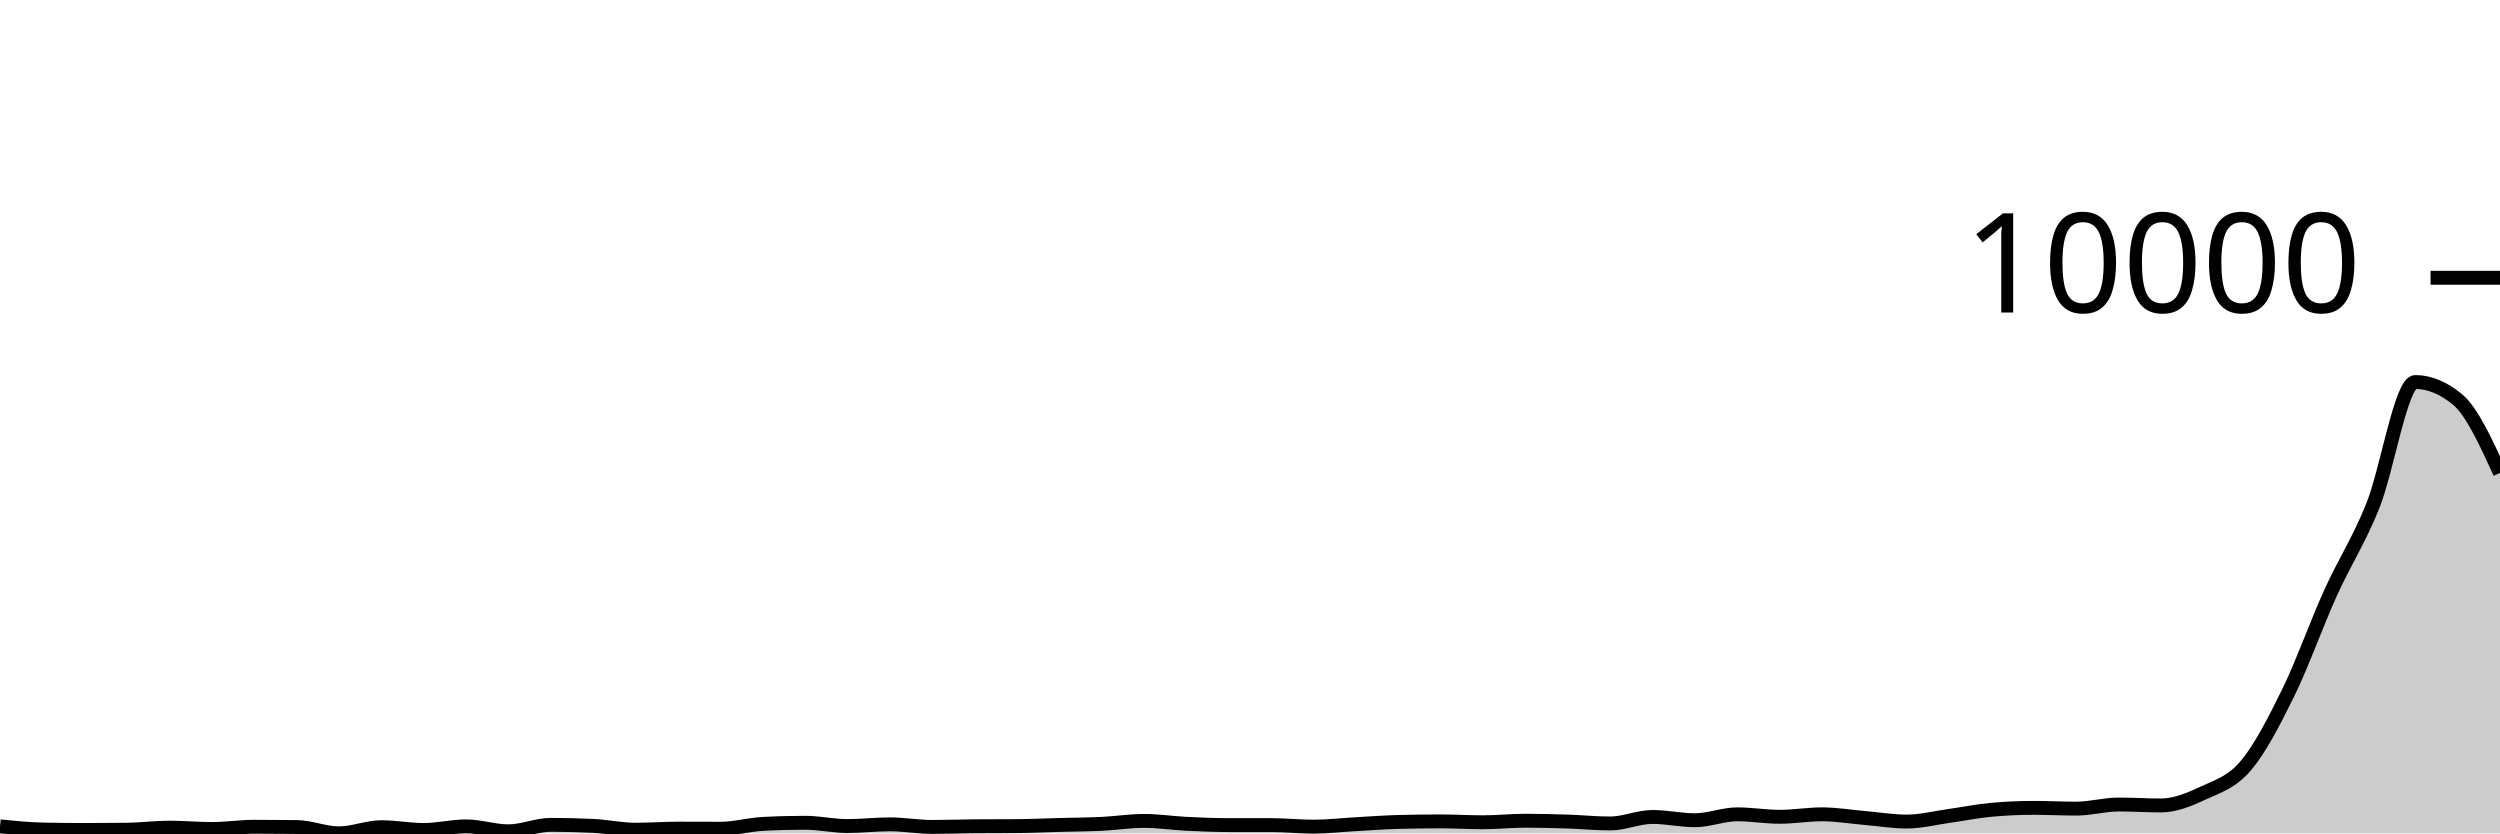
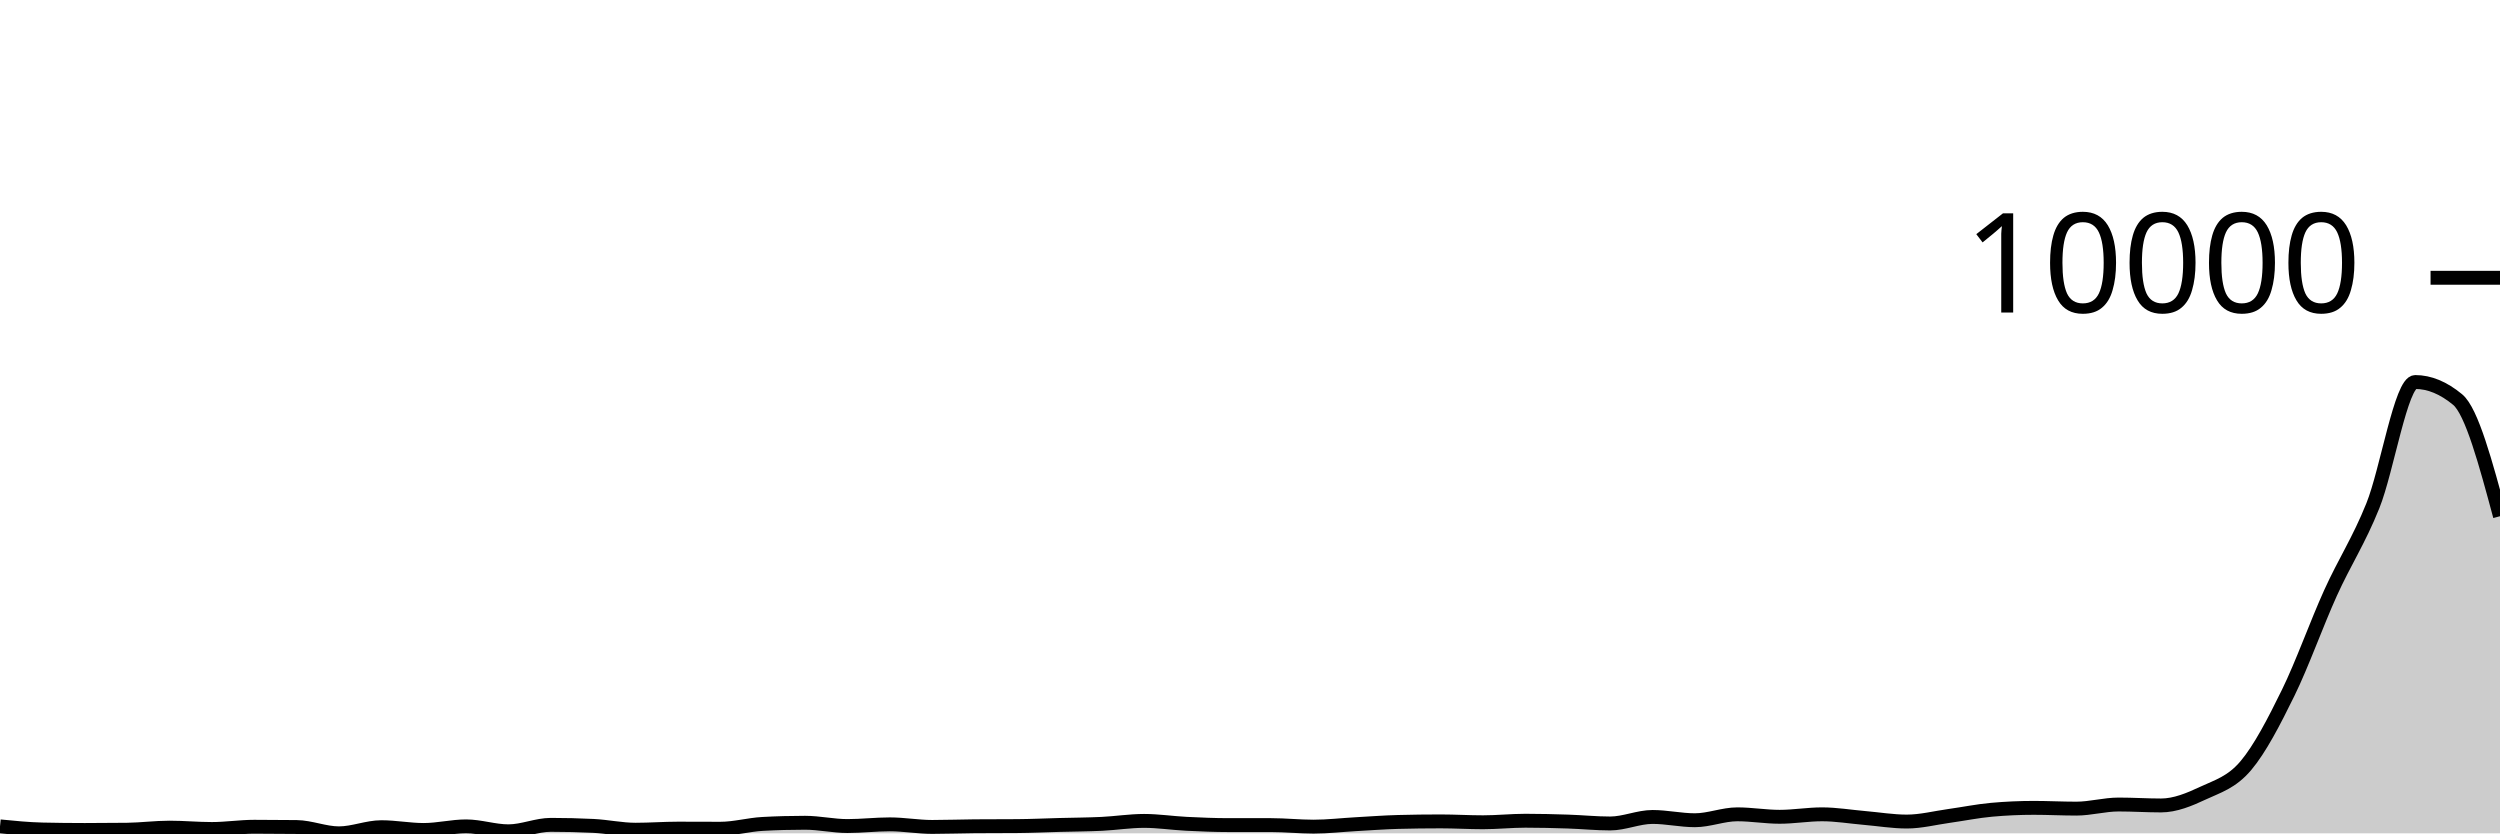
<svg xmlns="http://www.w3.org/2000/svg" viewBox="0 0 180 60">
  <g transform="translate(0,20)">
-     <path class="area" fill="rgba(0, 0, 0, 0.2)" d="M0,39.499C1.017,39.6,2.034,39.7,3.051,39.724C4.068,39.748,5.085,39.759,6.102,39.759C7.119,39.759,8.136,39.753,9.153,39.74C10.169,39.727,11.186,39.59,12.203,39.59C13.22,39.59,14.237,39.688,15.254,39.688C16.271,39.688,17.288,39.527,18.305,39.527C19.322,39.527,20.339,39.533,21.356,39.546C22.373,39.56,23.39,40,24.407,40C25.424,40,26.441,39.558,27.458,39.558C28.475,39.558,29.492,39.759,30.508,39.759C31.525,39.759,32.542,39.499,33.559,39.499C34.576,39.499,35.593,39.854,36.61,39.854C37.627,39.854,38.644,39.389,39.661,39.389C40.678,39.389,41.695,39.414,42.712,39.464C43.729,39.514,44.746,39.74,45.763,39.74C46.78,39.74,47.797,39.661,48.814,39.661C49.831,39.661,50.847,39.669,51.864,39.669C52.881,39.669,53.898,39.377,54.915,39.322C55.932,39.266,56.949,39.239,57.966,39.239C58.983,39.239,60,39.475,61.017,39.475C62.034,39.475,63.051,39.353,64.068,39.353C65.085,39.353,66.102,39.539,67.119,39.539C68.136,39.539,69.153,39.499,70.169,39.491C71.186,39.483,72.203,39.487,73.22,39.479C74.237,39.472,75.254,39.424,76.271,39.397C77.288,39.37,78.305,39.366,79.322,39.318C80.339,39.269,81.356,39.105,82.373,39.105C83.39,39.105,84.407,39.263,85.424,39.314C86.441,39.364,87.458,39.408,88.475,39.408C89.492,39.408,90.508,39.408,91.525,39.408C92.542,39.408,93.559,39.519,94.576,39.519C95.593,39.519,96.61,39.398,97.627,39.341C98.644,39.285,99.661,39.206,100.678,39.18C101.695,39.153,102.712,39.14,103.729,39.14C104.746,39.14,105.763,39.203,106.78,39.203C107.797,39.203,108.814,39.093,109.831,39.093C110.847,39.093,111.864,39.119,112.881,39.152C113.898,39.185,114.915,39.29,115.932,39.29C116.949,39.29,117.966,38.821,118.983,38.821C120,38.821,121.017,39.057,122.034,39.057C123.051,39.057,124.068,38.631,125.085,38.631C126.102,38.631,127.119,38.809,128.136,38.809C129.153,38.809,130.169,38.631,131.186,38.631C132.203,38.631,133.22,38.805,134.237,38.892C135.254,38.979,136.271,39.152,137.288,39.152C138.305,39.152,139.322,38.887,140.339,38.746C141.356,38.604,142.373,38.396,143.39,38.304C144.407,38.212,145.424,38.166,146.441,38.166C147.458,38.166,148.475,38.221,149.492,38.221C150.508,38.221,151.525,37.925,152.542,37.925C153.559,37.925,154.576,37.993,155.593,37.993C156.61,37.993,157.627,37.57,158.644,37.093C159.661,36.617,160.678,36.334,161.695,35.133C162.712,33.932,163.729,31.961,164.746,29.888C165.763,27.814,166.78,24.94,167.797,22.694C168.814,20.448,169.831,18.942,170.847,16.411C171.864,13.88,172.881,7.505,173.898,7.505C174.915,7.505,175.932,7.926,176.949,8.768C177.966,9.609,178.983,11.829,180,14.049L180,40C178.983,40,177.966,40,176.949,40C175.932,40,174.915,40,173.898,40C172.881,40,171.864,40,170.847,40C169.831,40,168.814,40,167.797,40C166.78,40,165.763,40,164.746,40C163.729,40,162.712,40,161.695,40C160.678,40,159.661,40,158.644,40C157.627,40,156.61,40,155.593,40C154.576,40,153.559,40,152.542,40C151.525,40,150.508,40,149.492,40C148.475,40,147.458,40,146.441,40C145.424,40,144.407,40,143.39,40C142.373,40,141.356,40,140.339,40C139.322,40,138.305,40,137.288,40C136.271,40,135.254,40,134.237,40C133.22,40,132.203,40,131.186,40C130.169,40,129.153,40,128.136,40C127.119,40,126.102,40,125.085,40C124.068,40,123.051,40,122.034,40C121.017,40,120,40,118.983,40C117.966,40,116.949,40,115.932,40C114.915,40,113.898,40,112.881,40C111.864,40,110.847,40,109.831,40C108.814,40,107.797,40,106.78,40C105.763,40,104.746,40,103.729,40C102.712,40,101.695,40,100.678,40C99.661,40,98.644,40,97.627,40C96.61,40,95.593,40,94.576,40C93.559,40,92.542,40,91.525,40C90.508,40,89.492,40,88.475,40C87.458,40,86.441,40,85.424,40C84.407,40,83.39,40,82.373,40C81.356,40,80.339,40,79.322,40C78.305,40,77.288,40,76.271,40C75.254,40,74.237,40,73.22,40C72.203,40,71.186,40,70.169,40C69.153,40,68.136,40,67.119,40C66.102,40,65.085,40,64.068,40C63.051,40,62.034,40,61.017,40C60,40,58.983,40,57.966,40C56.949,40,55.932,40,54.915,40C53.898,40,52.881,40,51.864,40C50.847,40,49.831,40,48.814,40C47.797,40,46.78,40,45.763,40C44.746,40,43.729,40,42.712,40C41.695,40,40.678,40,39.661,40C38.644,40,37.627,40,36.61,40C35.593,40,34.576,40,33.559,40C32.542,40,31.525,40,30.508,40C29.492,40,28.475,40,27.458,40C26.441,40,25.424,40,24.407,40C23.39,40,22.373,40,21.356,40C20.339,40,19.322,40,18.305,40C17.288,40,16.271,40,15.254,40C14.237,40,13.22,40,12.203,40C11.186,40,10.169,40,9.153,40C8.136,40,7.119,40,6.102,40C5.085,40,4.068,40,3.051,40C2.034,40,1.017,40,0,40Z" />
-     <path class="line" stroke="black" fill="none" d="M0,39.499C1.017,39.6,2.034,39.7,3.051,39.724C4.068,39.748,5.085,39.759,6.102,39.759C7.119,39.759,8.136,39.753,9.153,39.74C10.169,39.727,11.186,39.59,12.203,39.59C13.22,39.59,14.237,39.688,15.254,39.688C16.271,39.688,17.288,39.527,18.305,39.527C19.322,39.527,20.339,39.533,21.356,39.546C22.373,39.56,23.39,40,24.407,40C25.424,40,26.441,39.558,27.458,39.558C28.475,39.558,29.492,39.759,30.508,39.759C31.525,39.759,32.542,39.499,33.559,39.499C34.576,39.499,35.593,39.854,36.61,39.854C37.627,39.854,38.644,39.389,39.661,39.389C40.678,39.389,41.695,39.414,42.712,39.464C43.729,39.514,44.746,39.74,45.763,39.74C46.78,39.74,47.797,39.661,48.814,39.661C49.831,39.661,50.847,39.669,51.864,39.669C52.881,39.669,53.898,39.377,54.915,39.322C55.932,39.266,56.949,39.239,57.966,39.239C58.983,39.239,60,39.475,61.017,39.475C62.034,39.475,63.051,39.353,64.068,39.353C65.085,39.353,66.102,39.539,67.119,39.539C68.136,39.539,69.153,39.499,70.169,39.491C71.186,39.483,72.203,39.487,73.22,39.479C74.237,39.472,75.254,39.424,76.271,39.397C77.288,39.37,78.305,39.366,79.322,39.318C80.339,39.269,81.356,39.105,82.373,39.105C83.39,39.105,84.407,39.263,85.424,39.314C86.441,39.364,87.458,39.408,88.475,39.408C89.492,39.408,90.508,39.408,91.525,39.408C92.542,39.408,93.559,39.519,94.576,39.519C95.593,39.519,96.61,39.398,97.627,39.341C98.644,39.285,99.661,39.206,100.678,39.18C101.695,39.153,102.712,39.14,103.729,39.14C104.746,39.14,105.763,39.203,106.78,39.203C107.797,39.203,108.814,39.093,109.831,39.093C110.847,39.093,111.864,39.119,112.881,39.152C113.898,39.185,114.915,39.29,115.932,39.29C116.949,39.29,117.966,38.821,118.983,38.821C120,38.821,121.017,39.057,122.034,39.057C123.051,39.057,124.068,38.631,125.085,38.631C126.102,38.631,127.119,38.809,128.136,38.809C129.153,38.809,130.169,38.631,131.186,38.631C132.203,38.631,133.22,38.805,134.237,38.892C135.254,38.979,136.271,39.152,137.288,39.152C138.305,39.152,139.322,38.887,140.339,38.746C141.356,38.604,142.373,38.396,143.39,38.304C144.407,38.212,145.424,38.166,146.441,38.166C147.458,38.166,148.475,38.221,149.492,38.221C150.508,38.221,151.525,37.925,152.542,37.925C153.559,37.925,154.576,37.993,155.593,37.993C156.61,37.993,157.627,37.57,158.644,37.093C159.661,36.617,160.678,36.334,161.695,35.133C162.712,33.932,163.729,31.961,164.746,29.888C165.763,27.814,166.78,24.94,167.797,22.694C168.814,20.448,169.831,18.942,170.847,16.411C171.864,13.88,172.881,7.505,173.898,7.505C174.915,7.505,175.932,7.926,176.949,8.768C177.966,9.609,178.983,11.829,180,14.049" />
+     <path class="area" fill="rgba(0, 0, 0, 0.2)" d="M0,39.499C1.017,39.6,2.034,39.7,3.051,39.724C4.068,39.748,5.085,39.759,6.102,39.759C7.119,39.759,8.136,39.753,9.153,39.74C10.169,39.727,11.186,39.59,12.203,39.59C13.22,39.59,14.237,39.688,15.254,39.688C16.271,39.688,17.288,39.527,18.305,39.527C19.322,39.527,20.339,39.533,21.356,39.546C22.373,39.56,23.39,40,24.407,40C25.424,40,26.441,39.558,27.458,39.558C28.475,39.558,29.492,39.759,30.508,39.759C31.525,39.759,32.542,39.499,33.559,39.499C34.576,39.499,35.593,39.854,36.61,39.854C37.627,39.854,38.644,39.389,39.661,39.389C40.678,39.389,41.695,39.414,42.712,39.464C43.729,39.514,44.746,39.74,45.763,39.74C46.78,39.74,47.797,39.661,48.814,39.661C49.831,39.661,50.847,39.669,51.864,39.669C52.881,39.669,53.898,39.377,54.915,39.322C55.932,39.266,56.949,39.239,57.966,39.239C58.983,39.239,60,39.475,61.017,39.475C62.034,39.475,63.051,39.353,64.068,39.353C65.085,39.353,66.102,39.539,67.119,39.539C68.136,39.539,69.153,39.499,70.169,39.491C71.186,39.483,72.203,39.487,73.22,39.479C74.237,39.472,75.254,39.424,76.271,39.397C77.288,39.37,78.305,39.366,79.322,39.318C80.339,39.269,81.356,39.105,82.373,39.105C83.39,39.105,84.407,39.263,85.424,39.314C86.441,39.364,87.458,39.408,88.475,39.408C89.492,39.408,90.508,39.408,91.525,39.408C92.542,39.408,93.559,39.519,94.576,39.519C95.593,39.519,96.61,39.398,97.627,39.341C98.644,39.285,99.661,39.206,100.678,39.18C101.695,39.153,102.712,39.14,103.729,39.14C104.746,39.14,105.763,39.203,106.78,39.203C107.797,39.203,108.814,39.093,109.831,39.093C110.847,39.093,111.864,39.119,112.881,39.152C113.898,39.185,114.915,39.29,115.932,39.29C116.949,39.29,117.966,38.821,118.983,38.821C120,38.821,121.017,39.057,122.034,39.057C123.051,39.057,124.068,38.631,125.085,38.631C126.102,38.631,127.119,38.809,128.136,38.809C129.153,38.809,130.169,38.631,131.186,38.631C132.203,38.631,133.22,38.805,134.237,38.892C135.254,38.979,136.271,39.152,137.288,39.152C138.305,39.152,139.322,38.887,140.339,38.746C141.356,38.604,142.373,38.396,143.39,38.304C144.407,38.212,145.424,38.166,146.441,38.166C147.458,38.166,148.475,38.221,149.492,38.221C150.508,38.221,151.525,37.925,152.542,37.925C153.559,37.925,154.576,37.993,155.593,37.993C156.61,37.993,157.627,37.57,158.644,37.093C159.661,36.617,160.678,36.334,161.695,35.133C162.712,33.932,163.729,31.961,164.746,29.888C165.763,27.814,166.78,24.94,167.797,22.694C168.814,20.448,169.831,18.942,170.847,16.411C171.864,13.88,172.881,7.505,173.898,7.505C174.915,7.505,175.932,7.926,176.949,8.768C177.966,9.609,178.983,13.389,180,17.168L180,40C178.983,40,177.966,40,176.949,40C175.932,40,174.915,40,173.898,40C172.881,40,171.864,40,170.847,40C169.831,40,168.814,40,167.797,40C166.78,40,165.763,40,164.746,40C163.729,40,162.712,40,161.695,40C160.678,40,159.661,40,158.644,40C157.627,40,156.61,40,155.593,40C154.576,40,153.559,40,152.542,40C151.525,40,150.508,40,149.492,40C148.475,40,147.458,40,146.441,40C145.424,40,144.407,40,143.39,40C142.373,40,141.356,40,140.339,40C139.322,40,138.305,40,137.288,40C136.271,40,135.254,40,134.237,40C133.22,40,132.203,40,131.186,40C130.169,40,129.153,40,128.136,40C127.119,40,126.102,40,125.085,40C124.068,40,123.051,40,122.034,40C121.017,40,120,40,118.983,40C117.966,40,116.949,40,115.932,40C114.915,40,113.898,40,112.881,40C111.864,40,110.847,40,109.831,40C108.814,40,107.797,40,106.78,40C105.763,40,104.746,40,103.729,40C102.712,40,101.695,40,100.678,40C99.661,40,98.644,40,97.627,40C96.61,40,95.593,40,94.576,40C93.559,40,92.542,40,91.525,40C90.508,40,89.492,40,88.475,40C87.458,40,86.441,40,85.424,40C84.407,40,83.39,40,82.373,40C81.356,40,80.339,40,79.322,40C78.305,40,77.288,40,76.271,40C75.254,40,74.237,40,73.22,40C72.203,40,71.186,40,70.169,40C69.153,40,68.136,40,67.119,40C66.102,40,65.085,40,64.068,40C63.051,40,62.034,40,61.017,40C60,40,58.983,40,57.966,40C56.949,40,55.932,40,54.915,40C53.898,40,52.881,40,51.864,40C50.847,40,49.831,40,48.814,40C47.797,40,46.78,40,45.763,40C44.746,40,43.729,40,42.712,40C41.695,40,40.678,40,39.661,40C38.644,40,37.627,40,36.61,40C35.593,40,34.576,40,33.559,40C32.542,40,31.525,40,30.508,40C29.492,40,28.475,40,27.458,40C26.441,40,25.424,40,24.407,40C23.39,40,22.373,40,21.356,40C20.339,40,19.322,40,18.305,40C17.288,40,16.271,40,15.254,40C14.237,40,13.22,40,12.203,40C11.186,40,10.169,40,9.153,40C8.136,40,7.119,40,6.102,40C5.085,40,4.068,40,3.051,40C2.034,40,1.017,40,0,40Z" />
+     <path class="line" stroke="black" fill="none" d="M0,39.499C1.017,39.6,2.034,39.7,3.051,39.724C4.068,39.748,5.085,39.759,6.102,39.759C7.119,39.759,8.136,39.753,9.153,39.74C10.169,39.727,11.186,39.59,12.203,39.59C13.22,39.59,14.237,39.688,15.254,39.688C16.271,39.688,17.288,39.527,18.305,39.527C19.322,39.527,20.339,39.533,21.356,39.546C22.373,39.56,23.39,40,24.407,40C25.424,40,26.441,39.558,27.458,39.558C28.475,39.558,29.492,39.759,30.508,39.759C31.525,39.759,32.542,39.499,33.559,39.499C34.576,39.499,35.593,39.854,36.61,39.854C37.627,39.854,38.644,39.389,39.661,39.389C40.678,39.389,41.695,39.414,42.712,39.464C43.729,39.514,44.746,39.74,45.763,39.74C46.78,39.74,47.797,39.661,48.814,39.661C49.831,39.661,50.847,39.669,51.864,39.669C52.881,39.669,53.898,39.377,54.915,39.322C55.932,39.266,56.949,39.239,57.966,39.239C58.983,39.239,60,39.475,61.017,39.475C62.034,39.475,63.051,39.353,64.068,39.353C65.085,39.353,66.102,39.539,67.119,39.539C68.136,39.539,69.153,39.499,70.169,39.491C71.186,39.483,72.203,39.487,73.22,39.479C74.237,39.472,75.254,39.424,76.271,39.397C77.288,39.37,78.305,39.366,79.322,39.318C80.339,39.269,81.356,39.105,82.373,39.105C83.39,39.105,84.407,39.263,85.424,39.314C86.441,39.364,87.458,39.408,88.475,39.408C89.492,39.408,90.508,39.408,91.525,39.408C92.542,39.408,93.559,39.519,94.576,39.519C95.593,39.519,96.61,39.398,97.627,39.341C98.644,39.285,99.661,39.206,100.678,39.18C101.695,39.153,102.712,39.14,103.729,39.14C104.746,39.14,105.763,39.203,106.78,39.203C107.797,39.203,108.814,39.093,109.831,39.093C110.847,39.093,111.864,39.119,112.881,39.152C113.898,39.185,114.915,39.29,115.932,39.29C116.949,39.29,117.966,38.821,118.983,38.821C120,38.821,121.017,39.057,122.034,39.057C123.051,39.057,124.068,38.631,125.085,38.631C126.102,38.631,127.119,38.809,128.136,38.809C129.153,38.809,130.169,38.631,131.186,38.631C132.203,38.631,133.22,38.805,134.237,38.892C135.254,38.979,136.271,39.152,137.288,39.152C138.305,39.152,139.322,38.887,140.339,38.746C141.356,38.604,142.373,38.396,143.39,38.304C144.407,38.212,145.424,38.166,146.441,38.166C147.458,38.166,148.475,38.221,149.492,38.221C150.508,38.221,151.525,37.925,152.542,37.925C153.559,37.925,154.576,37.993,155.593,37.993C156.61,37.993,157.627,37.57,158.644,37.093C159.661,36.617,160.678,36.334,161.695,35.133C162.712,33.932,163.729,31.961,164.746,29.888C165.763,27.814,166.78,24.94,167.797,22.694C168.814,20.448,169.831,18.942,170.847,16.411C171.864,13.88,172.881,7.505,173.898,7.505C174.915,7.505,175.932,7.926,176.949,8.768C177.966,9.609,178.983,13.389,180,17.168" />
    <path class="axis-ceiling" stroke-width="1" stroke="black" fill="none" d="M175,0L180,0" />
    <text class="axis-ceiling-label" font-family="sans-serif" text-anchor="end" font-size="10px" x="170" y="2.5">10000</text>
  </g>
</svg>
